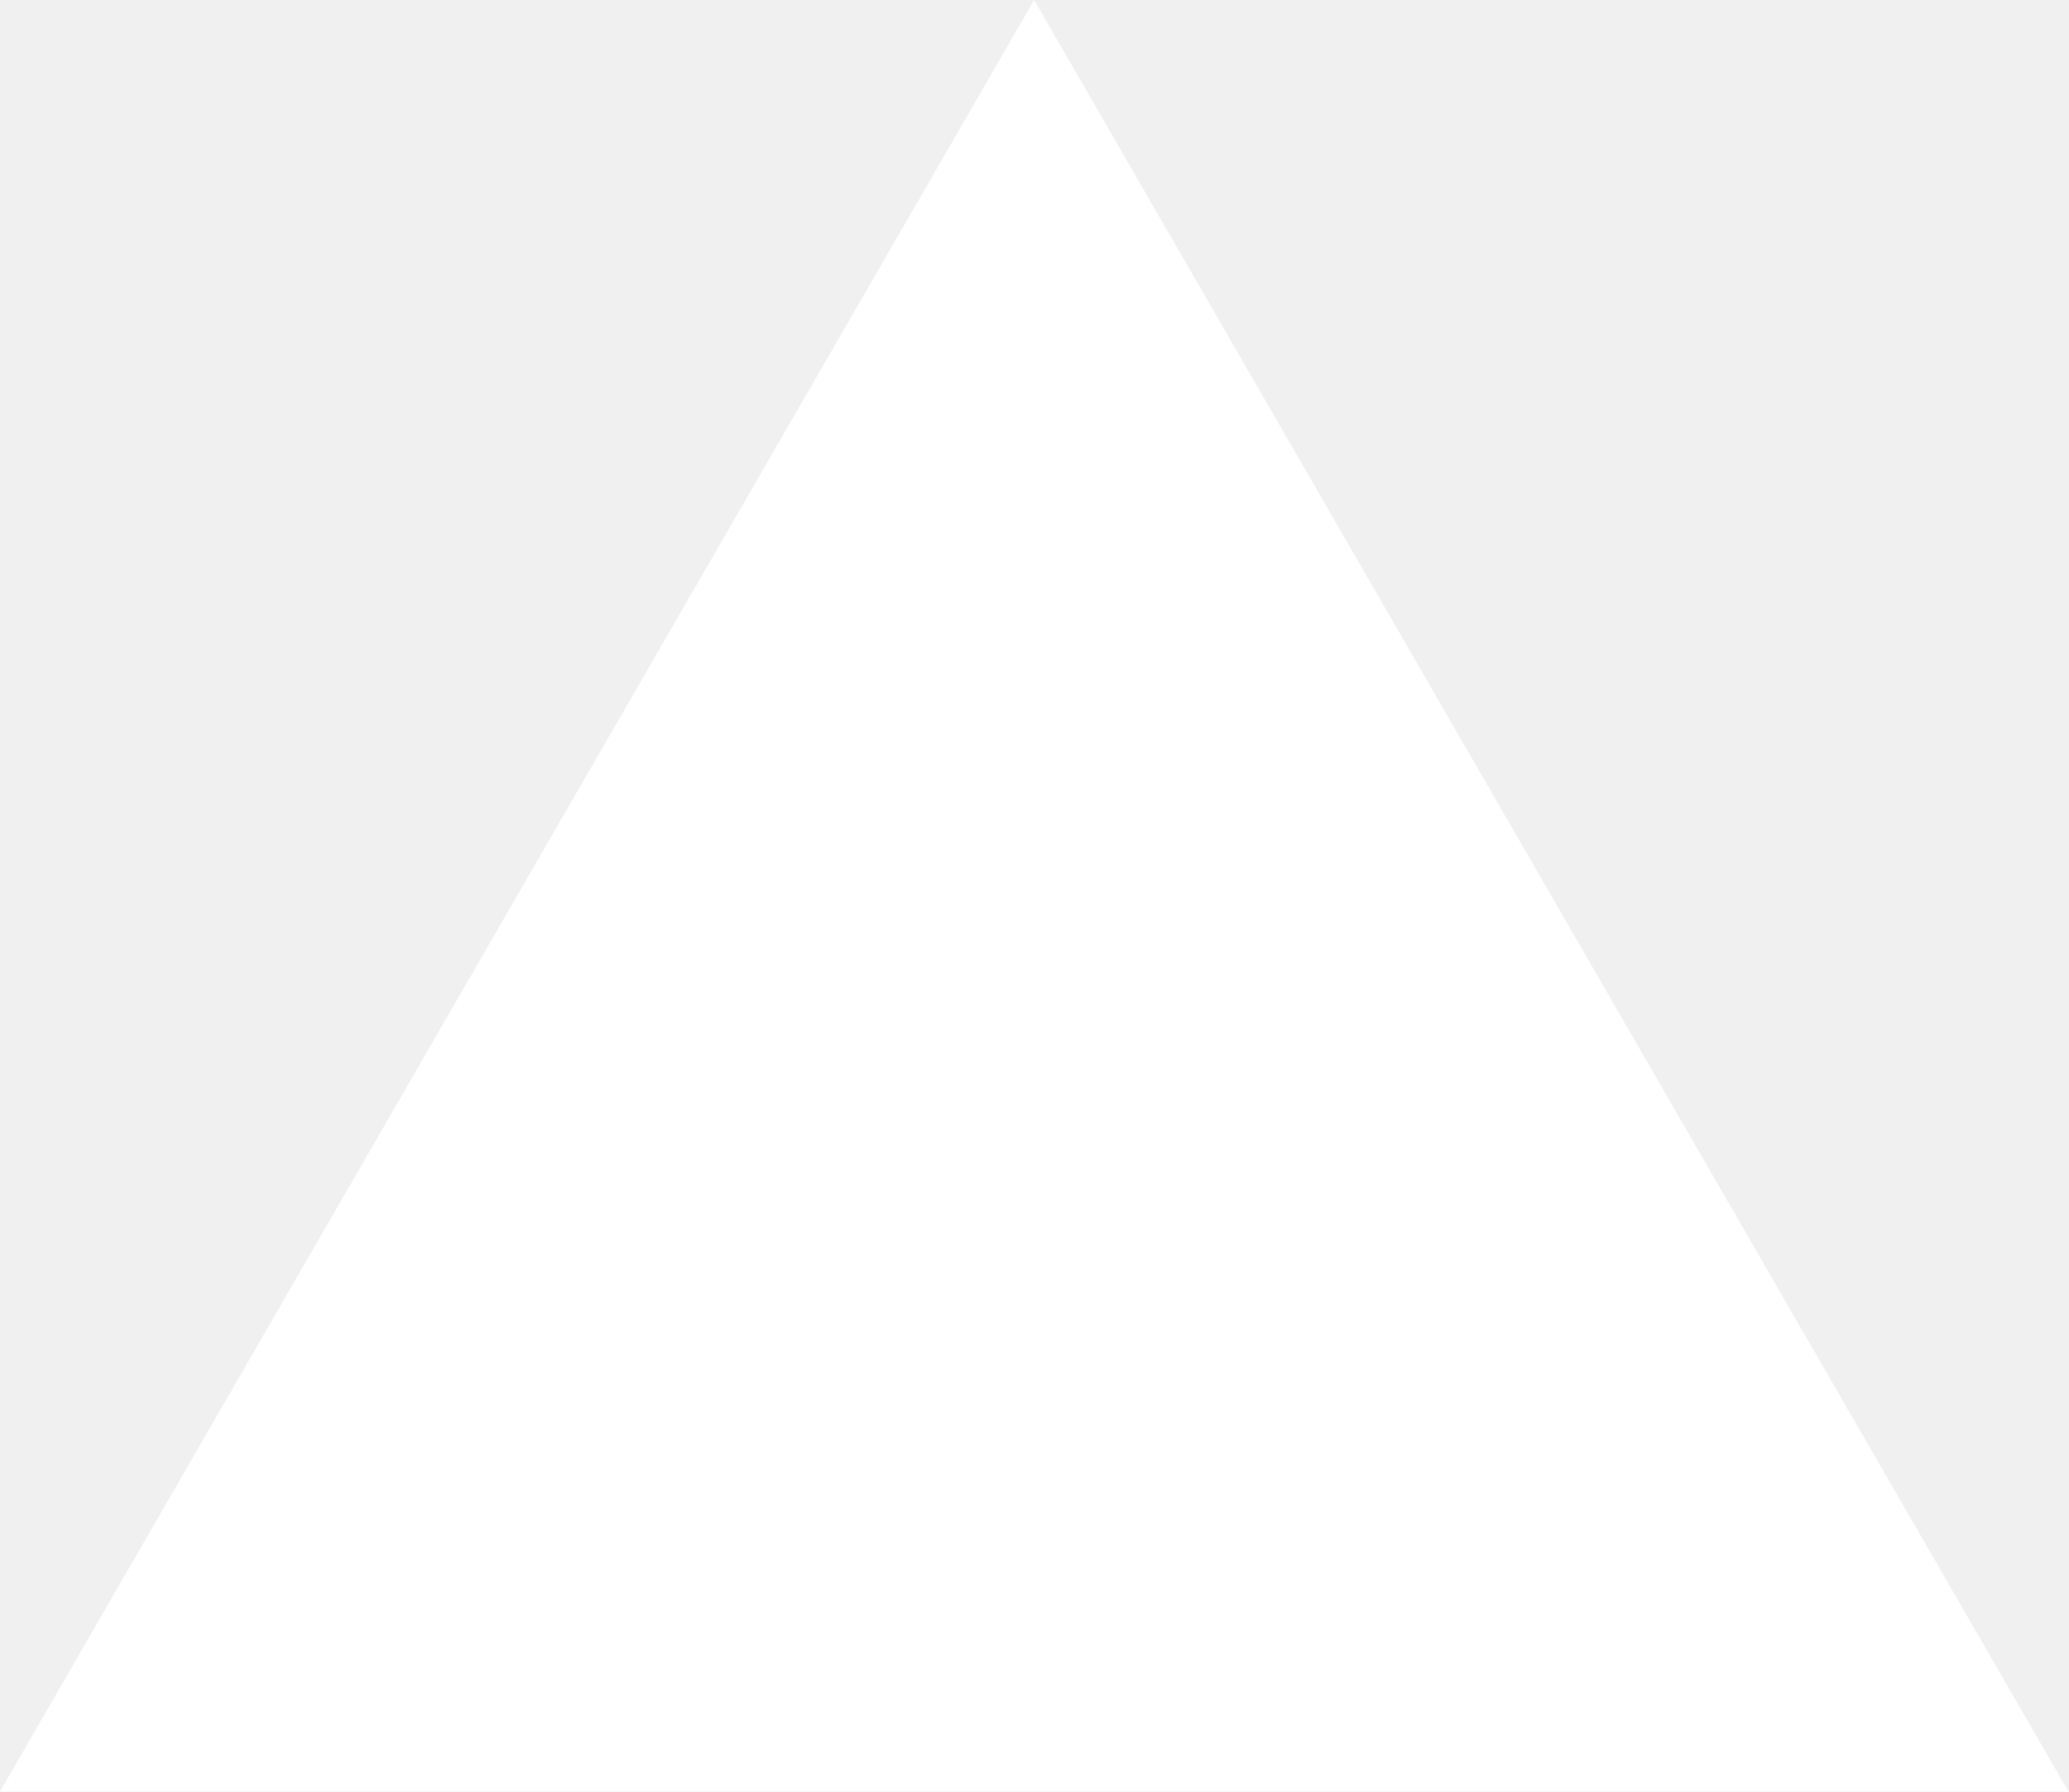
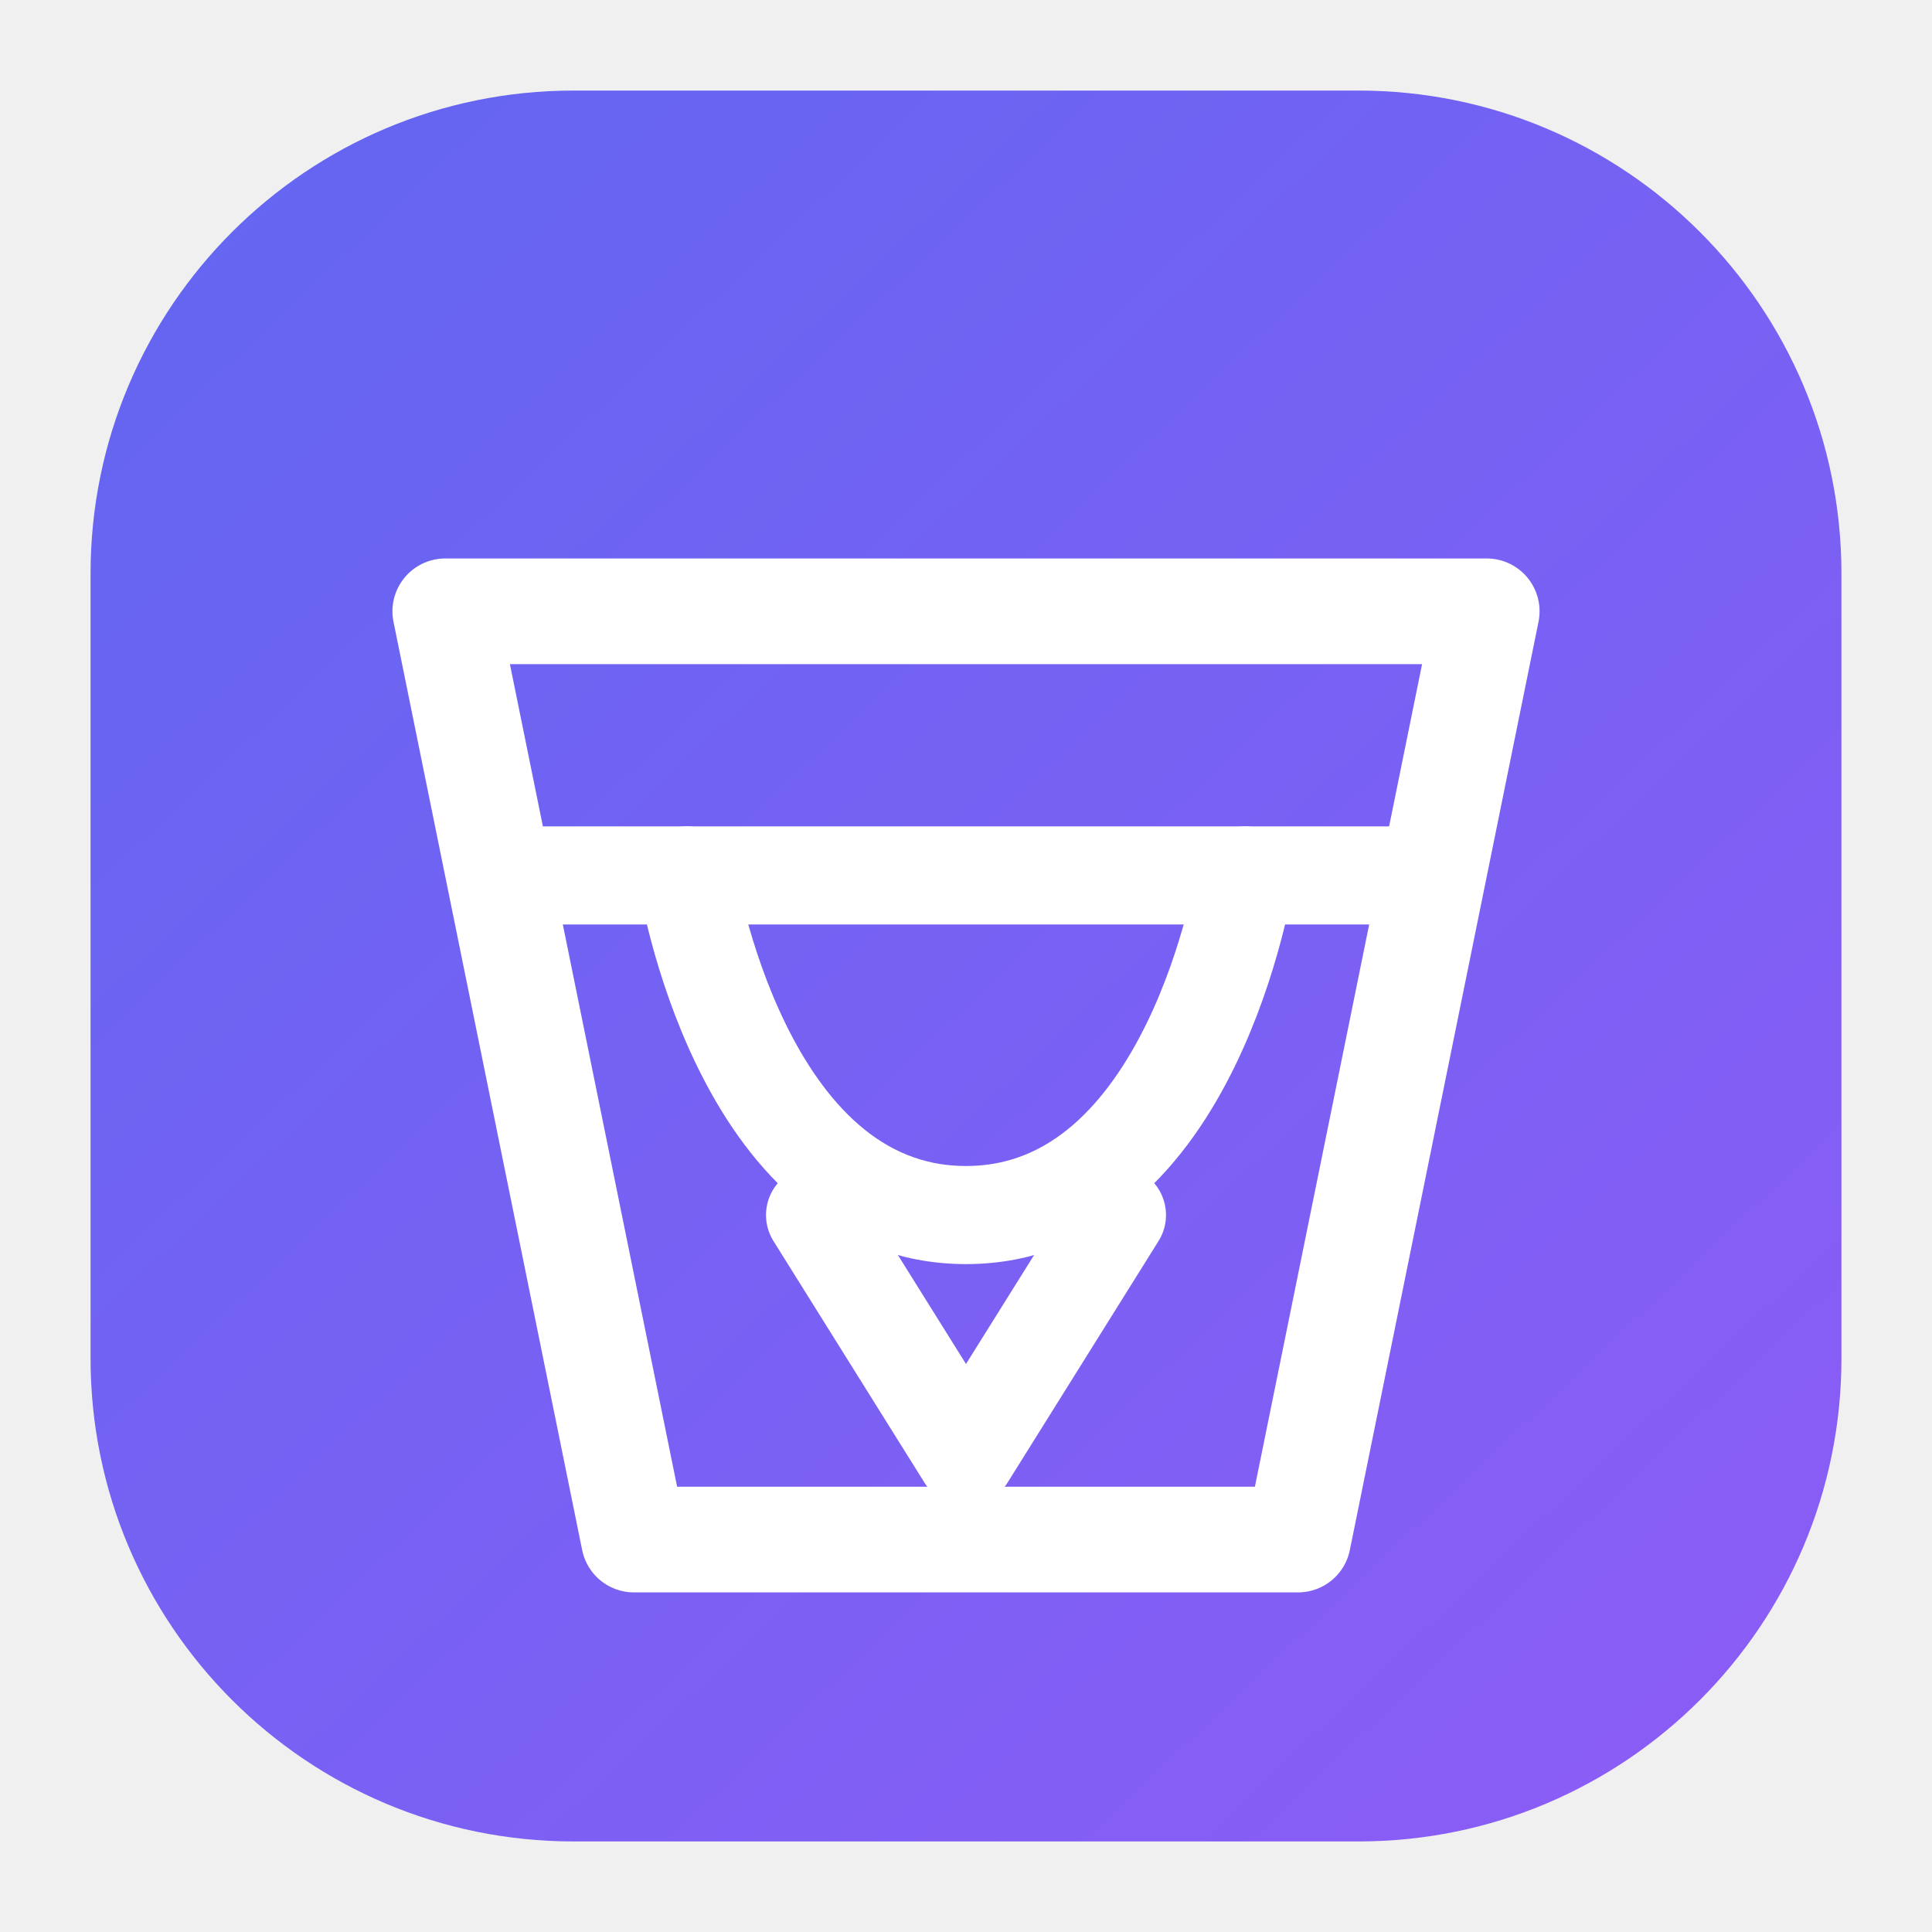
- <svg xmlns="http://www.w3.org/2000/svg" fill="none" viewBox="0 0 1155 1000">
-   <path d="m577.3 0 577.4 1000H0z" fill="#fff" />
+ <svg xmlns="http://www.w3.org/2000/svg" width="256" height="256" viewBox="0 0 256 256" role="img" aria-labelledby="title description">
+   <defs>
+     <linearGradient id="brand-gradient" x1="24" y1="18" x2="232" y2="238" gradientUnits="userSpaceOnUse">
+       <stop stop-color="#6366F1" />
+       <stop offset="1" stop-color="#8B5CF6" />
+     </linearGradient>
+   </defs>
+   <rect x="12" y="12" width="232" height="232" rx="64" fill="url(#brand-gradient)" />
+   <path d="M59 81H197L172 204H84L59 81Z" fill="none" stroke="#FFFFFF" stroke-width="14" stroke-linejoin="round" />
+   <path d="M72 116H184" fill="none" stroke="#FFFFFF" stroke-width="13" stroke-linecap="round" />
+   <path d="M91 116C91 116 98 161 128 161C158 161 165 116 165 116" fill="none" stroke="#FFFFFF" stroke-width="13" stroke-linecap="round" />
+   <path d="M108 161L128 193L148 161" fill="none" stroke="#FFFFFF" stroke-width="13" stroke-linecap="round" stroke-linejoin="round" />
</svg>
